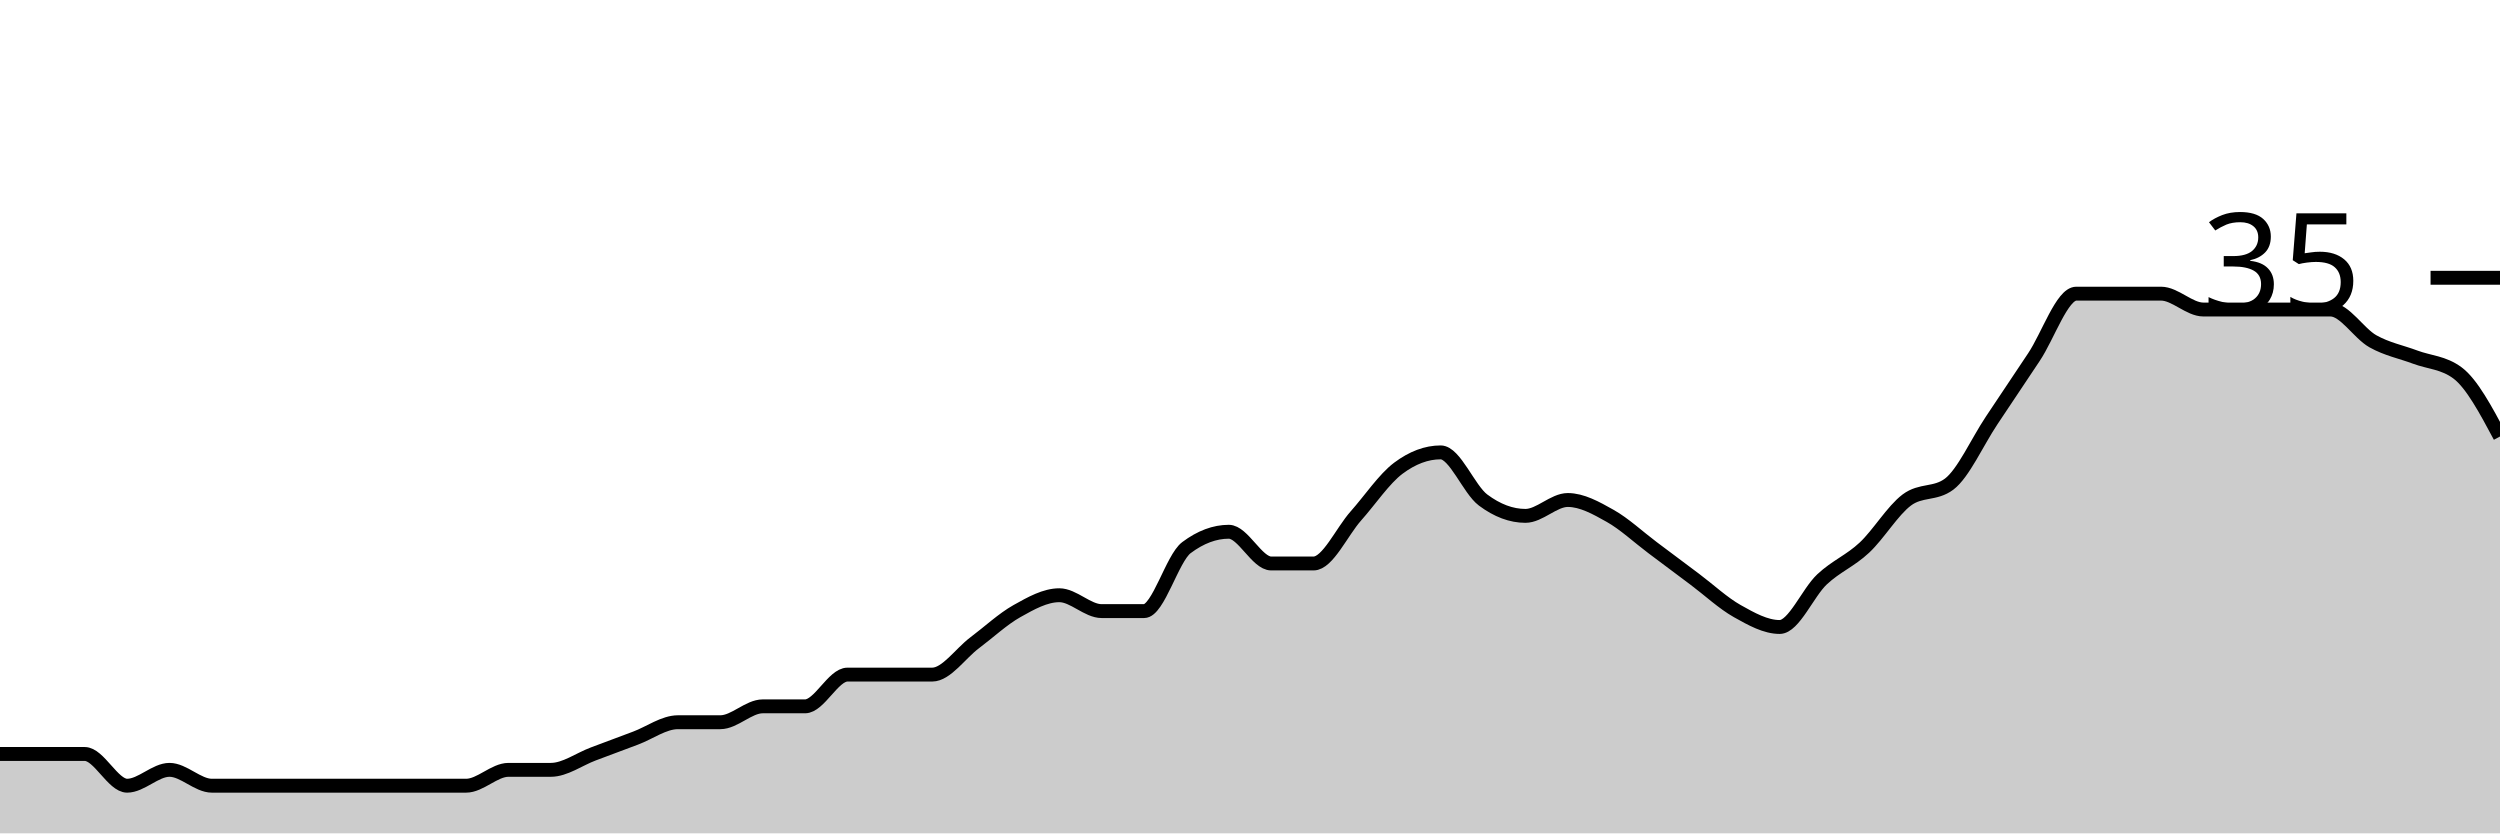
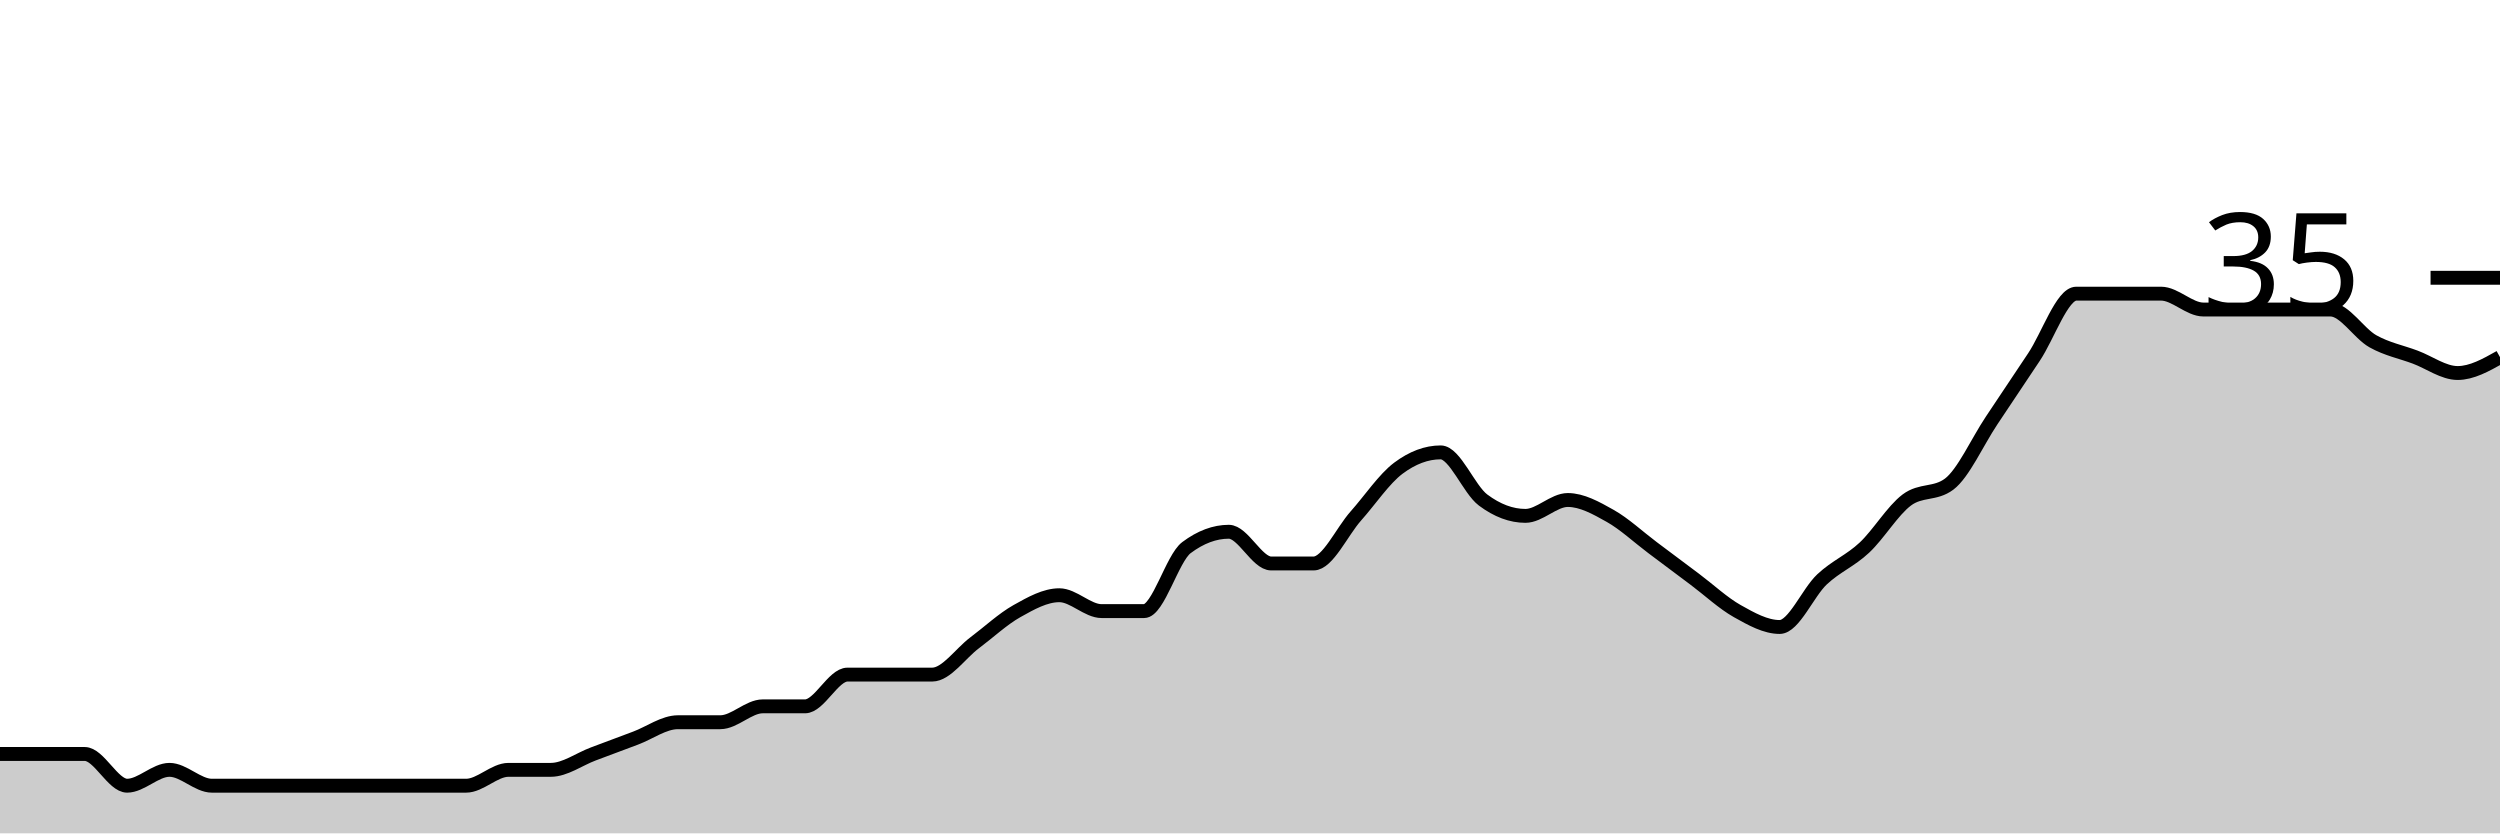
<svg xmlns="http://www.w3.org/2000/svg" viewBox="0 0 180 60">
  <g transform="translate(0,20)">
-     <path class="area" fill="rgba(0, 0, 0, 0.2)" d="M0,34.286C1.017,34.286,2.034,34.286,3.051,34.286C4.068,34.286,5.085,34.286,6.102,34.286C7.119,34.286,8.136,36.571,9.153,36.571C10.169,36.571,11.186,35.429,12.203,35.429C13.22,35.429,14.237,36.571,15.254,36.571C16.271,36.571,17.288,36.571,18.305,36.571C19.322,36.571,20.339,36.571,21.356,36.571C22.373,36.571,23.39,36.571,24.407,36.571C25.424,36.571,26.441,36.571,27.458,36.571C28.475,36.571,29.492,36.571,30.508,36.571C31.525,36.571,32.542,36.571,33.559,36.571C34.576,36.571,35.593,35.429,36.61,35.429C37.627,35.429,38.644,35.429,39.661,35.429C40.678,35.429,41.695,34.667,42.712,34.286C43.729,33.905,44.746,33.524,45.763,33.143C46.78,32.762,47.797,32,48.814,32C49.831,32,50.847,32,51.864,32C52.881,32,53.898,30.857,54.915,30.857C55.932,30.857,56.949,30.857,57.966,30.857C58.983,30.857,60,28.571,61.017,28.571C62.034,28.571,63.051,28.571,64.068,28.571C65.085,28.571,66.102,28.571,67.119,28.571C68.136,28.571,69.153,27.048,70.169,26.286C71.186,25.524,72.203,24.571,73.22,24C74.237,23.429,75.254,22.857,76.271,22.857C77.288,22.857,78.305,24,79.322,24C80.339,24,81.356,24,82.373,24C83.39,24,84.407,20.19,85.424,19.429C86.441,18.667,87.458,18.286,88.475,18.286C89.492,18.286,90.508,20.571,91.525,20.571C92.542,20.571,93.559,20.571,94.576,20.571C95.593,20.571,96.61,18.286,97.627,17.143C98.644,16,99.661,14.476,100.678,13.714C101.695,12.952,102.712,12.571,103.729,12.571C104.746,12.571,105.763,15.238,106.78,16C107.797,16.762,108.814,17.143,109.831,17.143C110.847,17.143,111.864,16,112.881,16C113.898,16,114.915,16.571,115.932,17.143C116.949,17.714,117.966,18.667,118.983,19.429C120,20.19,121.017,20.952,122.034,21.714C123.051,22.476,124.068,23.429,125.085,24C126.102,24.571,127.119,25.143,128.136,25.143C129.153,25.143,130.169,22.667,131.186,21.714C132.203,20.762,133.22,20.381,134.237,19.429C135.254,18.476,136.271,16.762,137.288,16C138.305,15.238,139.322,15.619,140.339,14.857C141.356,14.095,142.373,11.81,143.39,10.286C144.407,8.762,145.424,7.238,146.441,5.714C147.458,4.19,148.475,1.143,149.492,1.143C150.508,1.143,151.525,1.143,152.542,1.143C153.559,1.143,154.576,1.143,155.593,1.143C156.61,1.143,157.627,2.286,158.644,2.286C159.661,2.286,160.678,2.286,161.695,2.286C162.712,2.286,163.729,2.286,164.746,2.286C165.763,2.286,166.78,2.286,167.797,2.286C168.814,2.286,169.831,4,170.847,4.571C171.864,5.143,172.881,5.333,173.898,5.714C174.915,6.095,175.932,6.095,176.949,6.857C177.966,7.619,178.983,9.524,180,11.429L180,40C178.983,40,177.966,40,176.949,40C175.932,40,174.915,40,173.898,40C172.881,40,171.864,40,170.847,40C169.831,40,168.814,40,167.797,40C166.78,40,165.763,40,164.746,40C163.729,40,162.712,40,161.695,40C160.678,40,159.661,40,158.644,40C157.627,40,156.61,40,155.593,40C154.576,40,153.559,40,152.542,40C151.525,40,150.508,40,149.492,40C148.475,40,147.458,40,146.441,40C145.424,40,144.407,40,143.39,40C142.373,40,141.356,40,140.339,40C139.322,40,138.305,40,137.288,40C136.271,40,135.254,40,134.237,40C133.22,40,132.203,40,131.186,40C130.169,40,129.153,40,128.136,40C127.119,40,126.102,40,125.085,40C124.068,40,123.051,40,122.034,40C121.017,40,120,40,118.983,40C117.966,40,116.949,40,115.932,40C114.915,40,113.898,40,112.881,40C111.864,40,110.847,40,109.831,40C108.814,40,107.797,40,106.78,40C105.763,40,104.746,40,103.729,40C102.712,40,101.695,40,100.678,40C99.661,40,98.644,40,97.627,40C96.61,40,95.593,40,94.576,40C93.559,40,92.542,40,91.525,40C90.508,40,89.492,40,88.475,40C87.458,40,86.441,40,85.424,40C84.407,40,83.39,40,82.373,40C81.356,40,80.339,40,79.322,40C78.305,40,77.288,40,76.271,40C75.254,40,74.237,40,73.22,40C72.203,40,71.186,40,70.169,40C69.153,40,68.136,40,67.119,40C66.102,40,65.085,40,64.068,40C63.051,40,62.034,40,61.017,40C60,40,58.983,40,57.966,40C56.949,40,55.932,40,54.915,40C53.898,40,52.881,40,51.864,40C50.847,40,49.831,40,48.814,40C47.797,40,46.78,40,45.763,40C44.746,40,43.729,40,42.712,40C41.695,40,40.678,40,39.661,40C38.644,40,37.627,40,36.61,40C35.593,40,34.576,40,33.559,40C32.542,40,31.525,40,30.508,40C29.492,40,28.475,40,27.458,40C26.441,40,25.424,40,24.407,40C23.39,40,22.373,40,21.356,40C20.339,40,19.322,40,18.305,40C17.288,40,16.271,40,15.254,40C14.237,40,13.22,40,12.203,40C11.186,40,10.169,40,9.153,40C8.136,40,7.119,40,6.102,40C5.085,40,4.068,40,3.051,40C2.034,40,1.017,40,0,40Z" />
-     <path class="line" stroke="black" fill="none" d="M0,34.286C1.017,34.286,2.034,34.286,3.051,34.286C4.068,34.286,5.085,34.286,6.102,34.286C7.119,34.286,8.136,36.571,9.153,36.571C10.169,36.571,11.186,35.429,12.203,35.429C13.22,35.429,14.237,36.571,15.254,36.571C16.271,36.571,17.288,36.571,18.305,36.571C19.322,36.571,20.339,36.571,21.356,36.571C22.373,36.571,23.39,36.571,24.407,36.571C25.424,36.571,26.441,36.571,27.458,36.571C28.475,36.571,29.492,36.571,30.508,36.571C31.525,36.571,32.542,36.571,33.559,36.571C34.576,36.571,35.593,35.429,36.61,35.429C37.627,35.429,38.644,35.429,39.661,35.429C40.678,35.429,41.695,34.667,42.712,34.286C43.729,33.905,44.746,33.524,45.763,33.143C46.78,32.762,47.797,32,48.814,32C49.831,32,50.847,32,51.864,32C52.881,32,53.898,30.857,54.915,30.857C55.932,30.857,56.949,30.857,57.966,30.857C58.983,30.857,60,28.571,61.017,28.571C62.034,28.571,63.051,28.571,64.068,28.571C65.085,28.571,66.102,28.571,67.119,28.571C68.136,28.571,69.153,27.048,70.169,26.286C71.186,25.524,72.203,24.571,73.22,24C74.237,23.429,75.254,22.857,76.271,22.857C77.288,22.857,78.305,24,79.322,24C80.339,24,81.356,24,82.373,24C83.39,24,84.407,20.19,85.424,19.429C86.441,18.667,87.458,18.286,88.475,18.286C89.492,18.286,90.508,20.571,91.525,20.571C92.542,20.571,93.559,20.571,94.576,20.571C95.593,20.571,96.61,18.286,97.627,17.143C98.644,16,99.661,14.476,100.678,13.714C101.695,12.952,102.712,12.571,103.729,12.571C104.746,12.571,105.763,15.238,106.78,16C107.797,16.762,108.814,17.143,109.831,17.143C110.847,17.143,111.864,16,112.881,16C113.898,16,114.915,16.571,115.932,17.143C116.949,17.714,117.966,18.667,118.983,19.429C120,20.19,121.017,20.952,122.034,21.714C123.051,22.476,124.068,23.429,125.085,24C126.102,24.571,127.119,25.143,128.136,25.143C129.153,25.143,130.169,22.667,131.186,21.714C132.203,20.762,133.22,20.381,134.237,19.429C135.254,18.476,136.271,16.762,137.288,16C138.305,15.238,139.322,15.619,140.339,14.857C141.356,14.095,142.373,11.81,143.39,10.286C144.407,8.762,145.424,7.238,146.441,5.714C147.458,4.19,148.475,1.143,149.492,1.143C150.508,1.143,151.525,1.143,152.542,1.143C153.559,1.143,154.576,1.143,155.593,1.143C156.61,1.143,157.627,2.286,158.644,2.286C159.661,2.286,160.678,2.286,161.695,2.286C162.712,2.286,163.729,2.286,164.746,2.286C165.763,2.286,166.78,2.286,167.797,2.286C168.814,2.286,169.831,4,170.847,4.571C171.864,5.143,172.881,5.333,173.898,5.714C174.915,6.095,175.932,6.095,176.949,6.857C177.966,7.619,178.983,9.524,180,11.429" />
+     <path class="area" fill="rgba(0, 0, 0, 0.2)" d="M0,34.286C1.017,34.286,2.034,34.286,3.051,34.286C4.068,34.286,5.085,34.286,6.102,34.286C7.119,34.286,8.136,36.571,9.153,36.571C10.169,36.571,11.186,35.429,12.203,35.429C13.22,35.429,14.237,36.571,15.254,36.571C16.271,36.571,17.288,36.571,18.305,36.571C19.322,36.571,20.339,36.571,21.356,36.571C22.373,36.571,23.39,36.571,24.407,36.571C25.424,36.571,26.441,36.571,27.458,36.571C28.475,36.571,29.492,36.571,30.508,36.571C31.525,36.571,32.542,36.571,33.559,36.571C34.576,36.571,35.593,35.429,36.61,35.429C37.627,35.429,38.644,35.429,39.661,35.429C40.678,35.429,41.695,34.667,42.712,34.286C43.729,33.905,44.746,33.524,45.763,33.143C46.78,32.762,47.797,32,48.814,32C49.831,32,50.847,32,51.864,32C52.881,32,53.898,30.857,54.915,30.857C55.932,30.857,56.949,30.857,57.966,30.857C58.983,30.857,60,28.571,61.017,28.571C62.034,28.571,63.051,28.571,64.068,28.571C65.085,28.571,66.102,28.571,67.119,28.571C68.136,28.571,69.153,27.048,70.169,26.286C71.186,25.524,72.203,24.571,73.22,24C74.237,23.429,75.254,22.857,76.271,22.857C77.288,22.857,78.305,24,79.322,24C80.339,24,81.356,24,82.373,24C83.39,24,84.407,20.19,85.424,19.429C86.441,18.667,87.458,18.286,88.475,18.286C89.492,18.286,90.508,20.571,91.525,20.571C92.542,20.571,93.559,20.571,94.576,20.571C95.593,20.571,96.61,18.286,97.627,17.143C98.644,16,99.661,14.476,100.678,13.714C101.695,12.952,102.712,12.571,103.729,12.571C104.746,12.571,105.763,15.238,106.78,16C107.797,16.762,108.814,17.143,109.831,17.143C110.847,17.143,111.864,16,112.881,16C113.898,16,114.915,16.571,115.932,17.143C116.949,17.714,117.966,18.667,118.983,19.429C120,20.19,121.017,20.952,122.034,21.714C123.051,22.476,124.068,23.429,125.085,24C126.102,24.571,127.119,25.143,128.136,25.143C129.153,25.143,130.169,22.667,131.186,21.714C132.203,20.762,133.22,20.381,134.237,19.429C135.254,18.476,136.271,16.762,137.288,16C138.305,15.238,139.322,15.619,140.339,14.857C141.356,14.095,142.373,11.81,143.39,10.286C144.407,8.762,145.424,7.238,146.441,5.714C147.458,4.19,148.475,1.143,149.492,1.143C150.508,1.143,151.525,1.143,152.542,1.143C153.559,1.143,154.576,1.143,155.593,1.143C156.61,1.143,157.627,2.286,158.644,2.286C159.661,2.286,160.678,2.286,161.695,2.286C162.712,2.286,163.729,2.286,164.746,2.286C165.763,2.286,166.78,2.286,167.797,2.286C168.814,2.286,169.831,4,170.847,4.571C171.864,5.143,172.881,5.333,173.898,5.714C174.915,6.095,175.932,6.857,176.949,6.857C177.966,6.857,178.983,6.286,180,5.714L180,40C178.983,40,177.966,40,176.949,40C175.932,40,174.915,40,173.898,40C172.881,40,171.864,40,170.847,40C169.831,40,168.814,40,167.797,40C166.78,40,165.763,40,164.746,40C163.729,40,162.712,40,161.695,40C160.678,40,159.661,40,158.644,40C157.627,40,156.61,40,155.593,40C154.576,40,153.559,40,152.542,40C151.525,40,150.508,40,149.492,40C148.475,40,147.458,40,146.441,40C145.424,40,144.407,40,143.39,40C142.373,40,141.356,40,140.339,40C139.322,40,138.305,40,137.288,40C136.271,40,135.254,40,134.237,40C133.22,40,132.203,40,131.186,40C130.169,40,129.153,40,128.136,40C127.119,40,126.102,40,125.085,40C124.068,40,123.051,40,122.034,40C121.017,40,120,40,118.983,40C117.966,40,116.949,40,115.932,40C114.915,40,113.898,40,112.881,40C111.864,40,110.847,40,109.831,40C108.814,40,107.797,40,106.78,40C105.763,40,104.746,40,103.729,40C102.712,40,101.695,40,100.678,40C99.661,40,98.644,40,97.627,40C96.61,40,95.593,40,94.576,40C93.559,40,92.542,40,91.525,40C90.508,40,89.492,40,88.475,40C87.458,40,86.441,40,85.424,40C84.407,40,83.39,40,82.373,40C81.356,40,80.339,40,79.322,40C78.305,40,77.288,40,76.271,40C75.254,40,74.237,40,73.22,40C72.203,40,71.186,40,70.169,40C69.153,40,68.136,40,67.119,40C66.102,40,65.085,40,64.068,40C63.051,40,62.034,40,61.017,40C60,40,58.983,40,57.966,40C56.949,40,55.932,40,54.915,40C53.898,40,52.881,40,51.864,40C50.847,40,49.831,40,48.814,40C47.797,40,46.78,40,45.763,40C44.746,40,43.729,40,42.712,40C41.695,40,40.678,40,39.661,40C38.644,40,37.627,40,36.61,40C35.593,40,34.576,40,33.559,40C32.542,40,31.525,40,30.508,40C29.492,40,28.475,40,27.458,40C26.441,40,25.424,40,24.407,40C23.39,40,22.373,40,21.356,40C20.339,40,19.322,40,18.305,40C17.288,40,16.271,40,15.254,40C14.237,40,13.22,40,12.203,40C11.186,40,10.169,40,9.153,40C8.136,40,7.119,40,6.102,40C5.085,40,4.068,40,3.051,40C2.034,40,1.017,40,0,40Z" />
+     <path class="line" stroke="black" fill="none" d="M0,34.286C1.017,34.286,2.034,34.286,3.051,34.286C4.068,34.286,5.085,34.286,6.102,34.286C7.119,34.286,8.136,36.571,9.153,36.571C10.169,36.571,11.186,35.429,12.203,35.429C13.22,35.429,14.237,36.571,15.254,36.571C16.271,36.571,17.288,36.571,18.305,36.571C19.322,36.571,20.339,36.571,21.356,36.571C22.373,36.571,23.39,36.571,24.407,36.571C25.424,36.571,26.441,36.571,27.458,36.571C28.475,36.571,29.492,36.571,30.508,36.571C31.525,36.571,32.542,36.571,33.559,36.571C34.576,36.571,35.593,35.429,36.61,35.429C37.627,35.429,38.644,35.429,39.661,35.429C40.678,35.429,41.695,34.667,42.712,34.286C43.729,33.905,44.746,33.524,45.763,33.143C46.78,32.762,47.797,32,48.814,32C49.831,32,50.847,32,51.864,32C52.881,32,53.898,30.857,54.915,30.857C55.932,30.857,56.949,30.857,57.966,30.857C58.983,30.857,60,28.571,61.017,28.571C62.034,28.571,63.051,28.571,64.068,28.571C65.085,28.571,66.102,28.571,67.119,28.571C68.136,28.571,69.153,27.048,70.169,26.286C71.186,25.524,72.203,24.571,73.22,24C74.237,23.429,75.254,22.857,76.271,22.857C77.288,22.857,78.305,24,79.322,24C80.339,24,81.356,24,82.373,24C83.39,24,84.407,20.19,85.424,19.429C86.441,18.667,87.458,18.286,88.475,18.286C89.492,18.286,90.508,20.571,91.525,20.571C92.542,20.571,93.559,20.571,94.576,20.571C95.593,20.571,96.61,18.286,97.627,17.143C98.644,16,99.661,14.476,100.678,13.714C101.695,12.952,102.712,12.571,103.729,12.571C104.746,12.571,105.763,15.238,106.78,16C107.797,16.762,108.814,17.143,109.831,17.143C110.847,17.143,111.864,16,112.881,16C113.898,16,114.915,16.571,115.932,17.143C116.949,17.714,117.966,18.667,118.983,19.429C120,20.19,121.017,20.952,122.034,21.714C123.051,22.476,124.068,23.429,125.085,24C126.102,24.571,127.119,25.143,128.136,25.143C129.153,25.143,130.169,22.667,131.186,21.714C132.203,20.762,133.22,20.381,134.237,19.429C135.254,18.476,136.271,16.762,137.288,16C138.305,15.238,139.322,15.619,140.339,14.857C141.356,14.095,142.373,11.81,143.39,10.286C144.407,8.762,145.424,7.238,146.441,5.714C147.458,4.19,148.475,1.143,149.492,1.143C150.508,1.143,151.525,1.143,152.542,1.143C153.559,1.143,154.576,1.143,155.593,1.143C156.61,1.143,157.627,2.286,158.644,2.286C159.661,2.286,160.678,2.286,161.695,2.286C162.712,2.286,163.729,2.286,164.746,2.286C165.763,2.286,166.78,2.286,167.797,2.286C168.814,2.286,169.831,4,170.847,4.571C171.864,5.143,172.881,5.333,173.898,5.714C174.915,6.095,175.932,6.857,176.949,6.857C177.966,6.857,178.983,6.286,180,5.714" />
    <path class="axis-ceiling" stroke-width="1" stroke="black" fill="none" d="M175,0L180,0" />
    <text class="axis-ceiling-label" font-family="sans-serif" text-anchor="end" font-size="10px" x="170" y="2.5">35</text>
  </g>
</svg>
